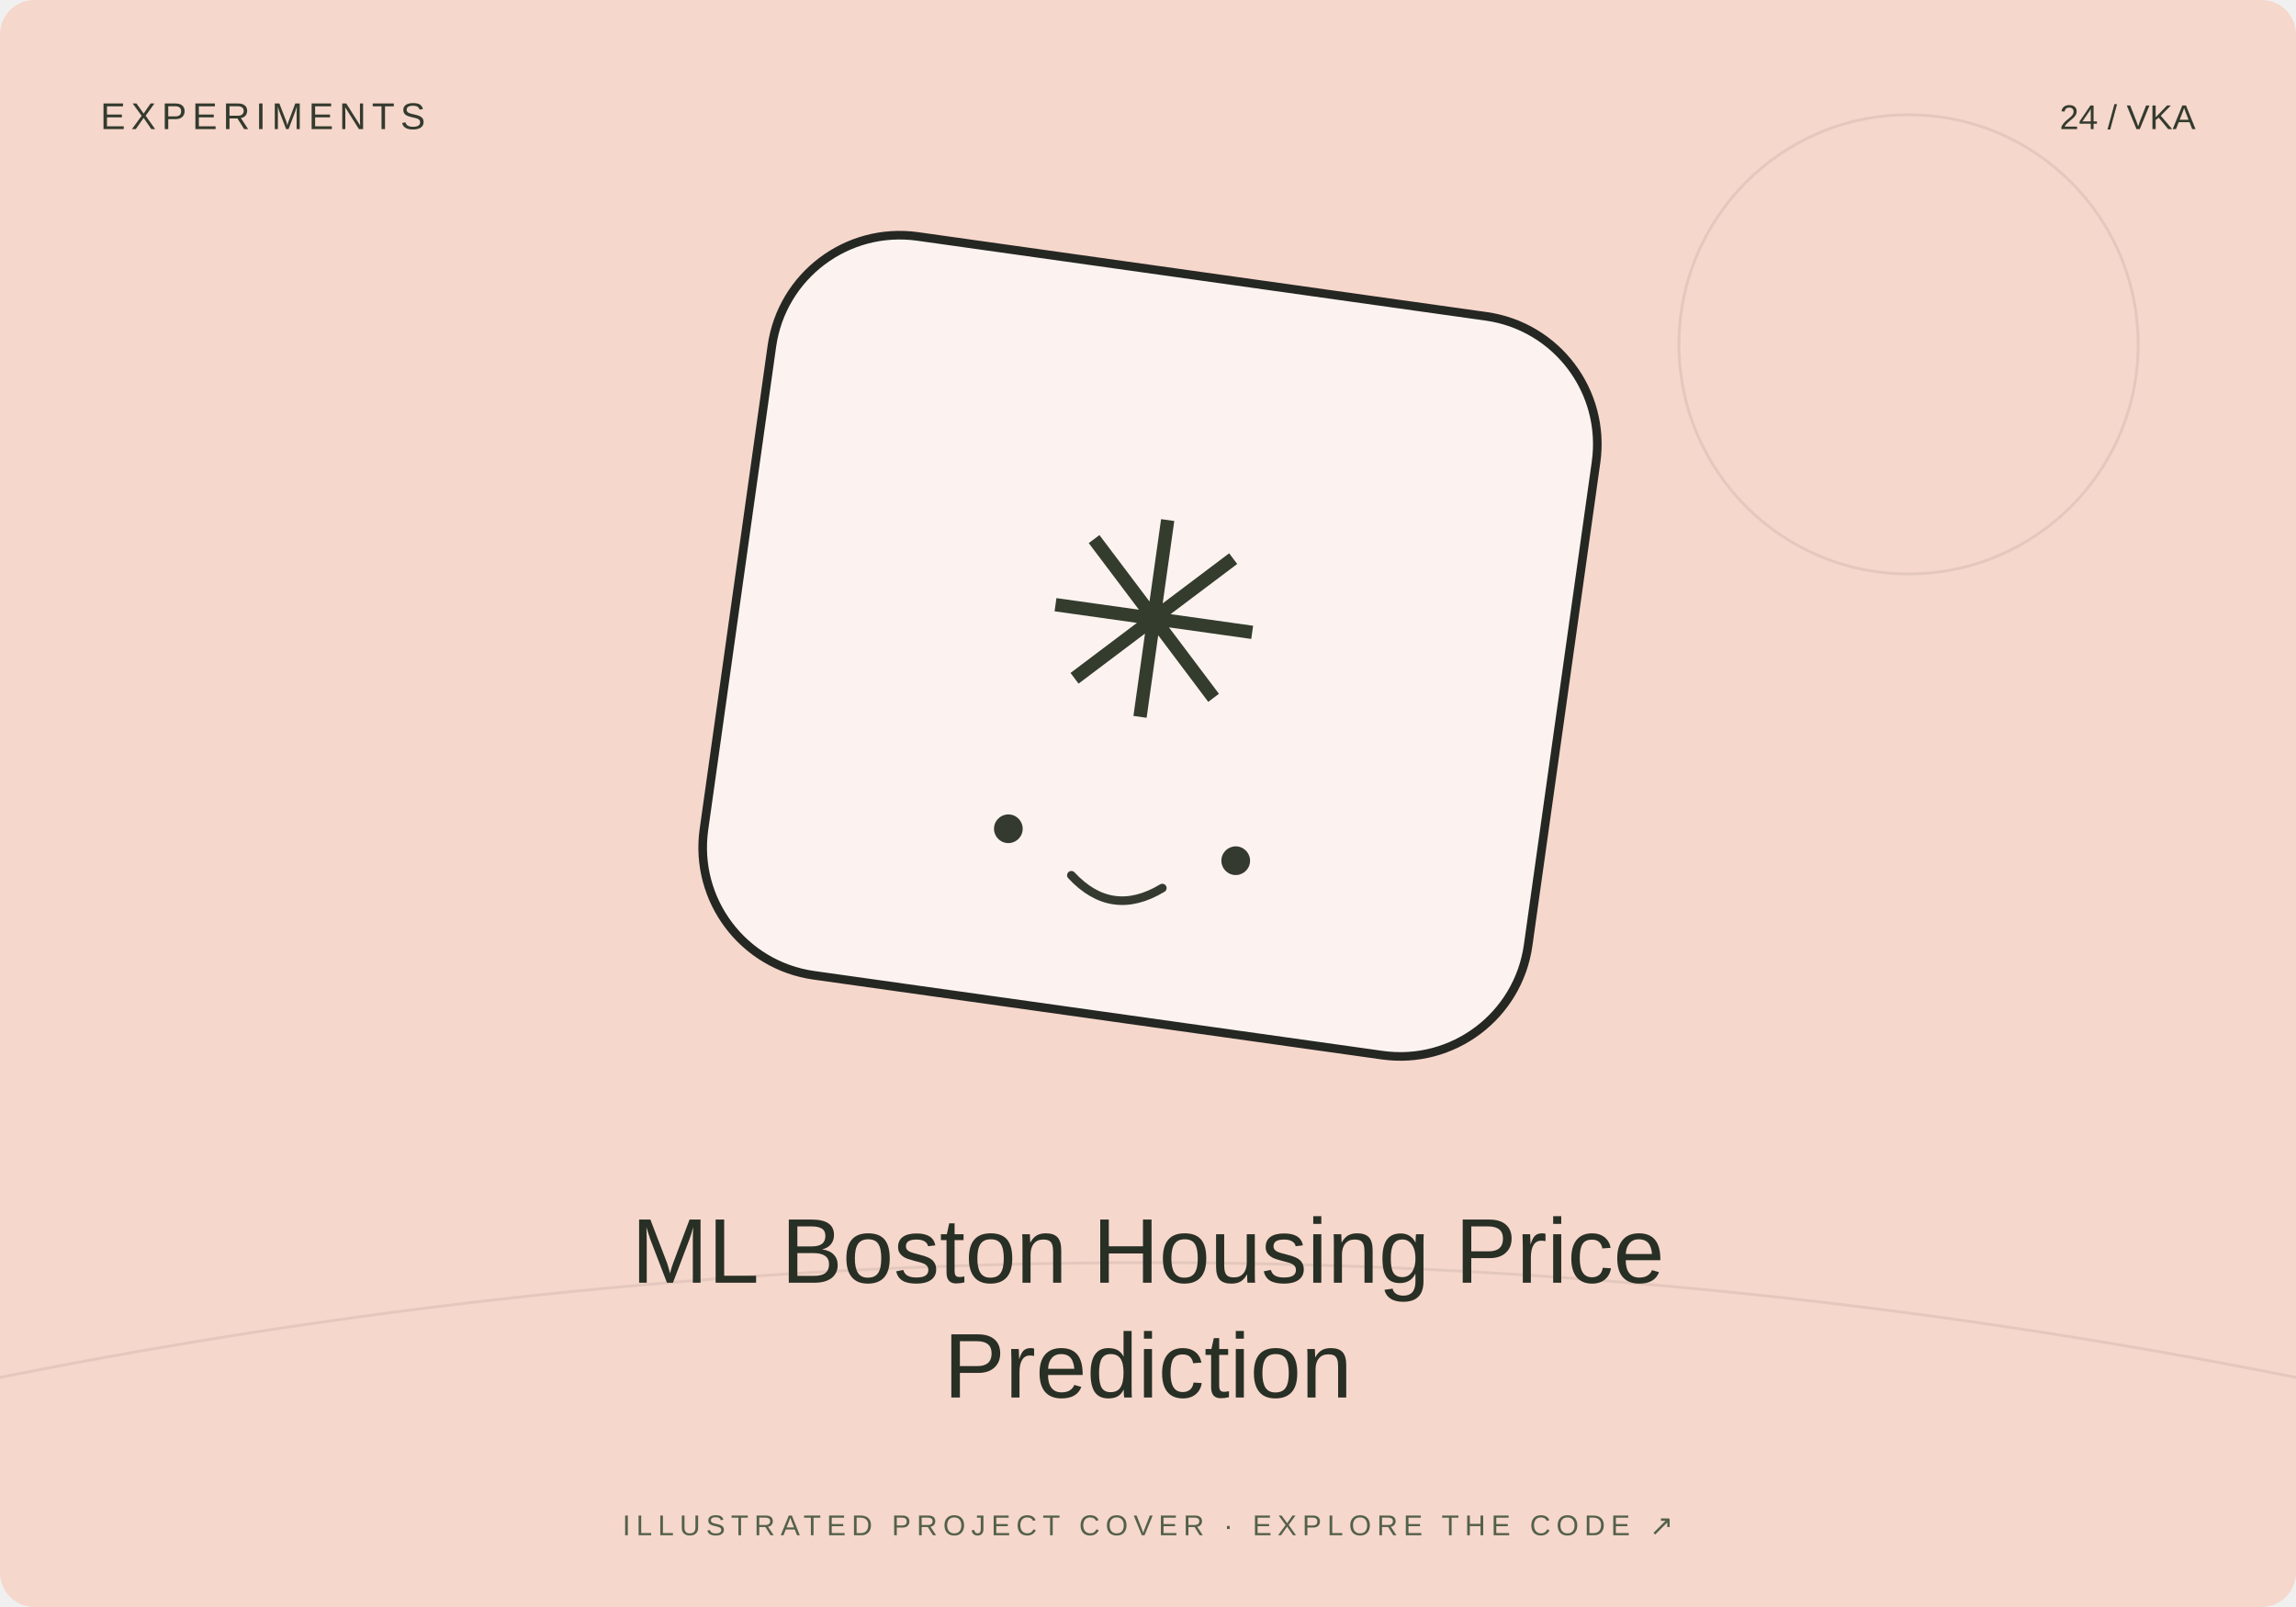
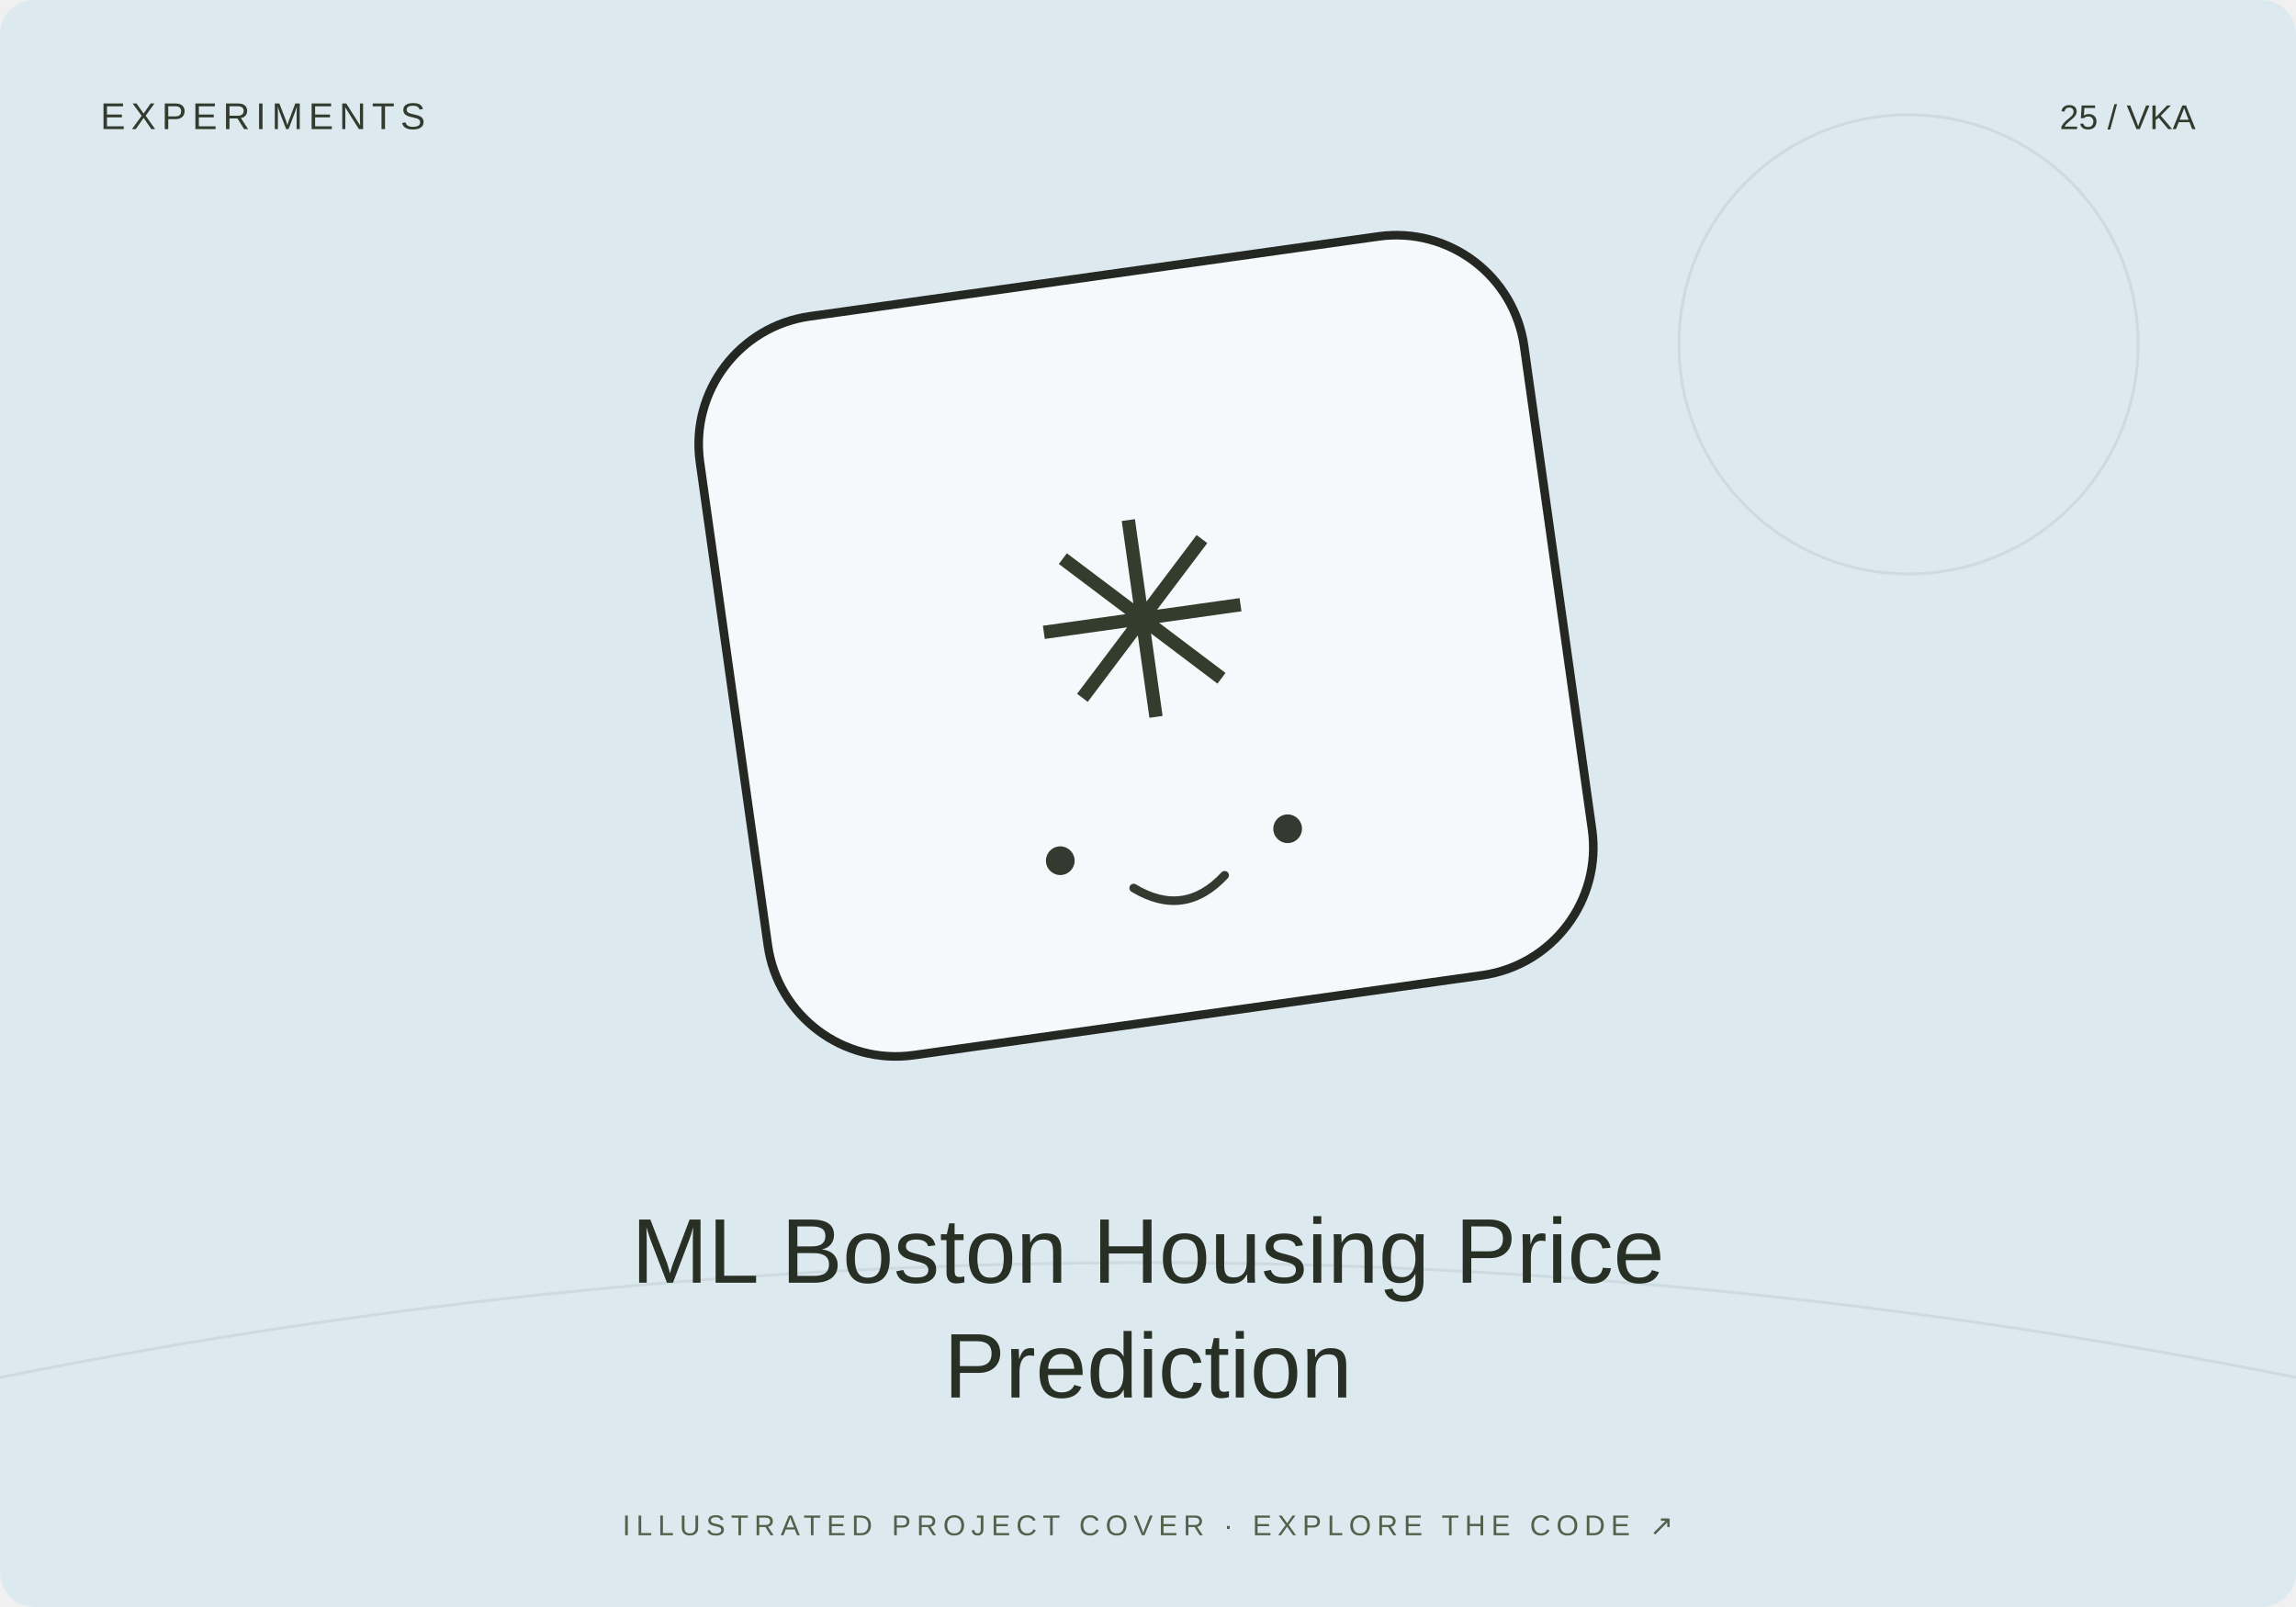
<svg xmlns="http://www.w3.org/2000/svg" width="800" height="560" viewBox="0 0 800 560">
-   <rect width="800" height="560" rx="12" fill="#f6d7cb" />
+   <rect width="800" height="560" rx="12" fill="#dceaf0" />
  <path d="M0 480Q400 400 800 480" stroke="#20231f" stroke-opacity=".08" fill="none" />
  <circle cx="665" cy="120" r="80" fill="none" stroke="#20231f" stroke-opacity=".08" />
-   <g transform="translate(400 230) rotate(8)">
+   <g transform="translate(400 230) rotate(-8)">
    <rect x="-145" y="-135" width="290" height="260" rx="45" fill="#fff" fill-opacity=".7" stroke="#252723" stroke-width="3" />
    <text y="20" text-anchor="middle" font-family="Arial,sans-serif" font-size="95" fill="#343c2d">✳</text>
    <circle cx="-40" cy="65" r="5" fill="#353a31" />
    <circle cx="40" cy="65" r="5" fill="#353a31" />
    <path d="M-16 78q16 13 32 0" fill="none" stroke="#353a31" stroke-width="3" stroke-linecap="round" />
  </g>
  <text x="35" y="45" font-size="13" font-family="Arial,sans-serif" fill="#333b2e" letter-spacing="2">EXPERIMENTS</text>
-   <text x="765" y="45" text-anchor="end" font-size="12" font-family="Arial,sans-serif" fill="#333b2e">24 / VKA</text>
+   <text x="765" y="45" text-anchor="end" font-size="12" font-family="Arial,sans-serif" fill="#333b2e">25 / VKA</text>
  <text x="400" y="447" text-anchor="middle" font-family="Arial,sans-serif" font-size="32" fill="#282f25">ML Boston Housing Price</text>
  <text x="400" y="487" text-anchor="middle" font-family="Arial,sans-serif" font-size="32" fill="#282f25">Prediction</text>
  <text x="400" y="535" text-anchor="middle" font-family="Arial,sans-serif" font-size="10" fill="#53604b" letter-spacing="2">ILLUSTRATED PROJECT COVER · EXPLORE THE CODE ↗</text>
</svg>
